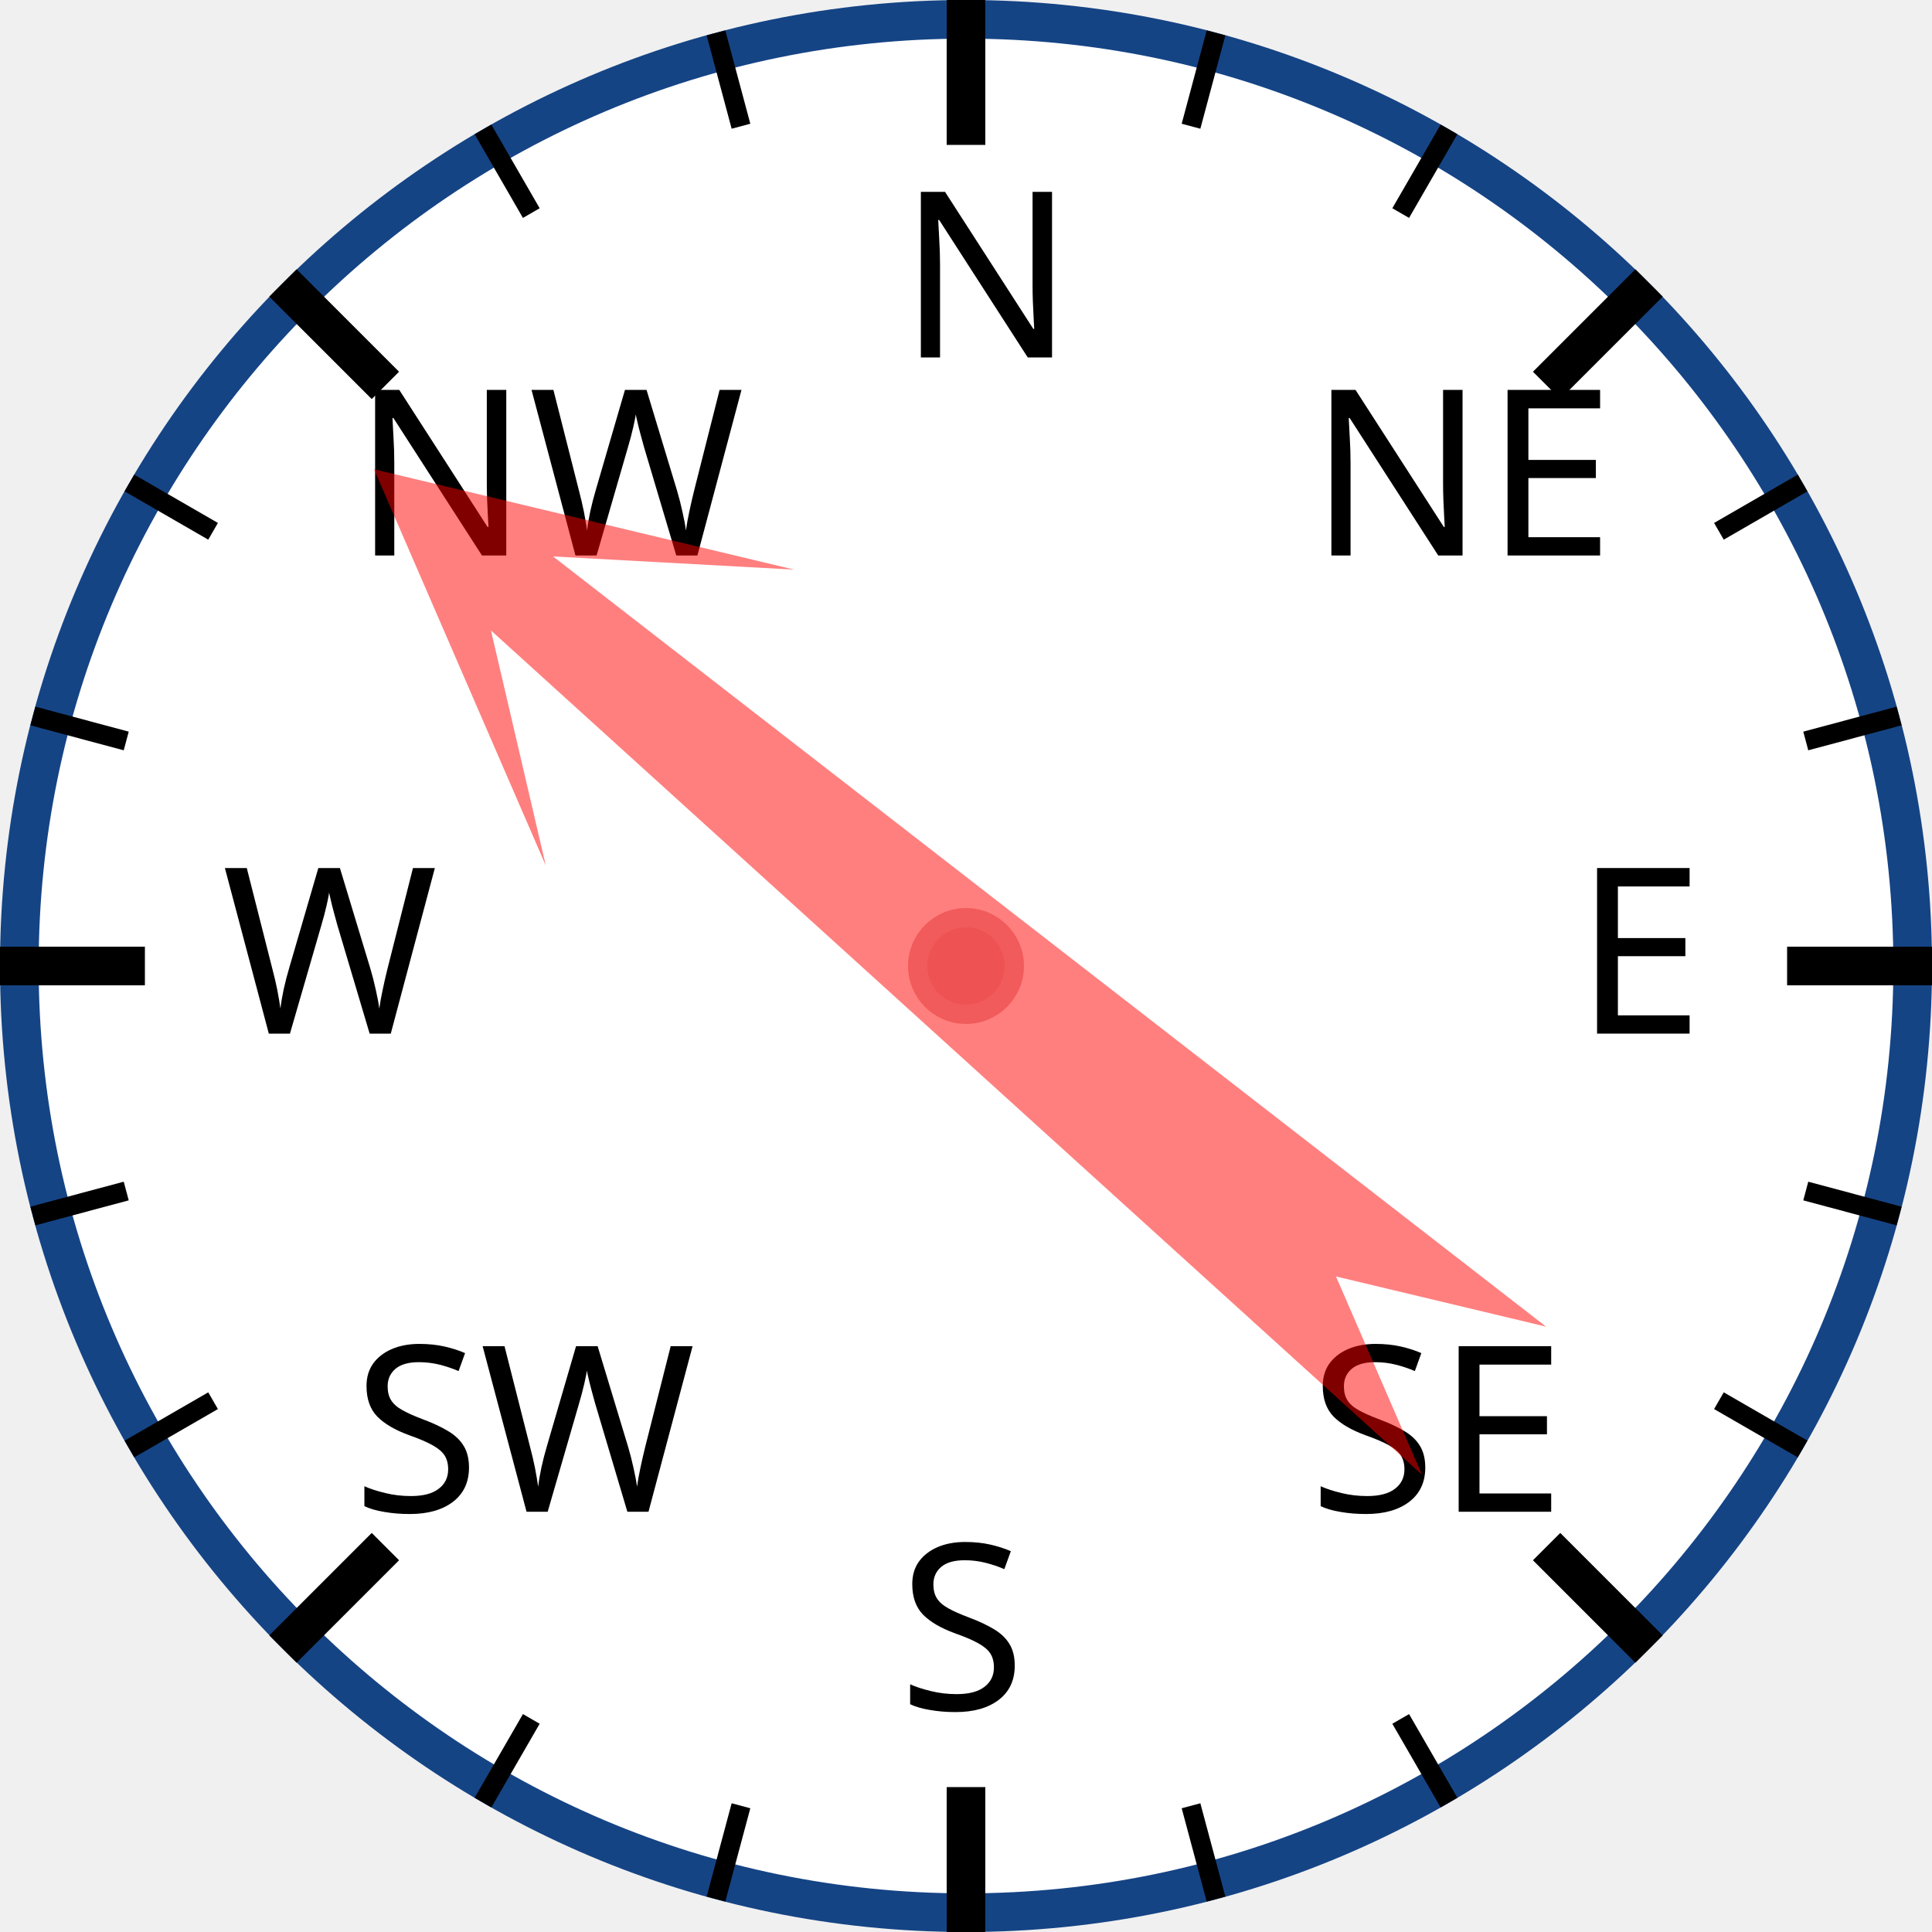
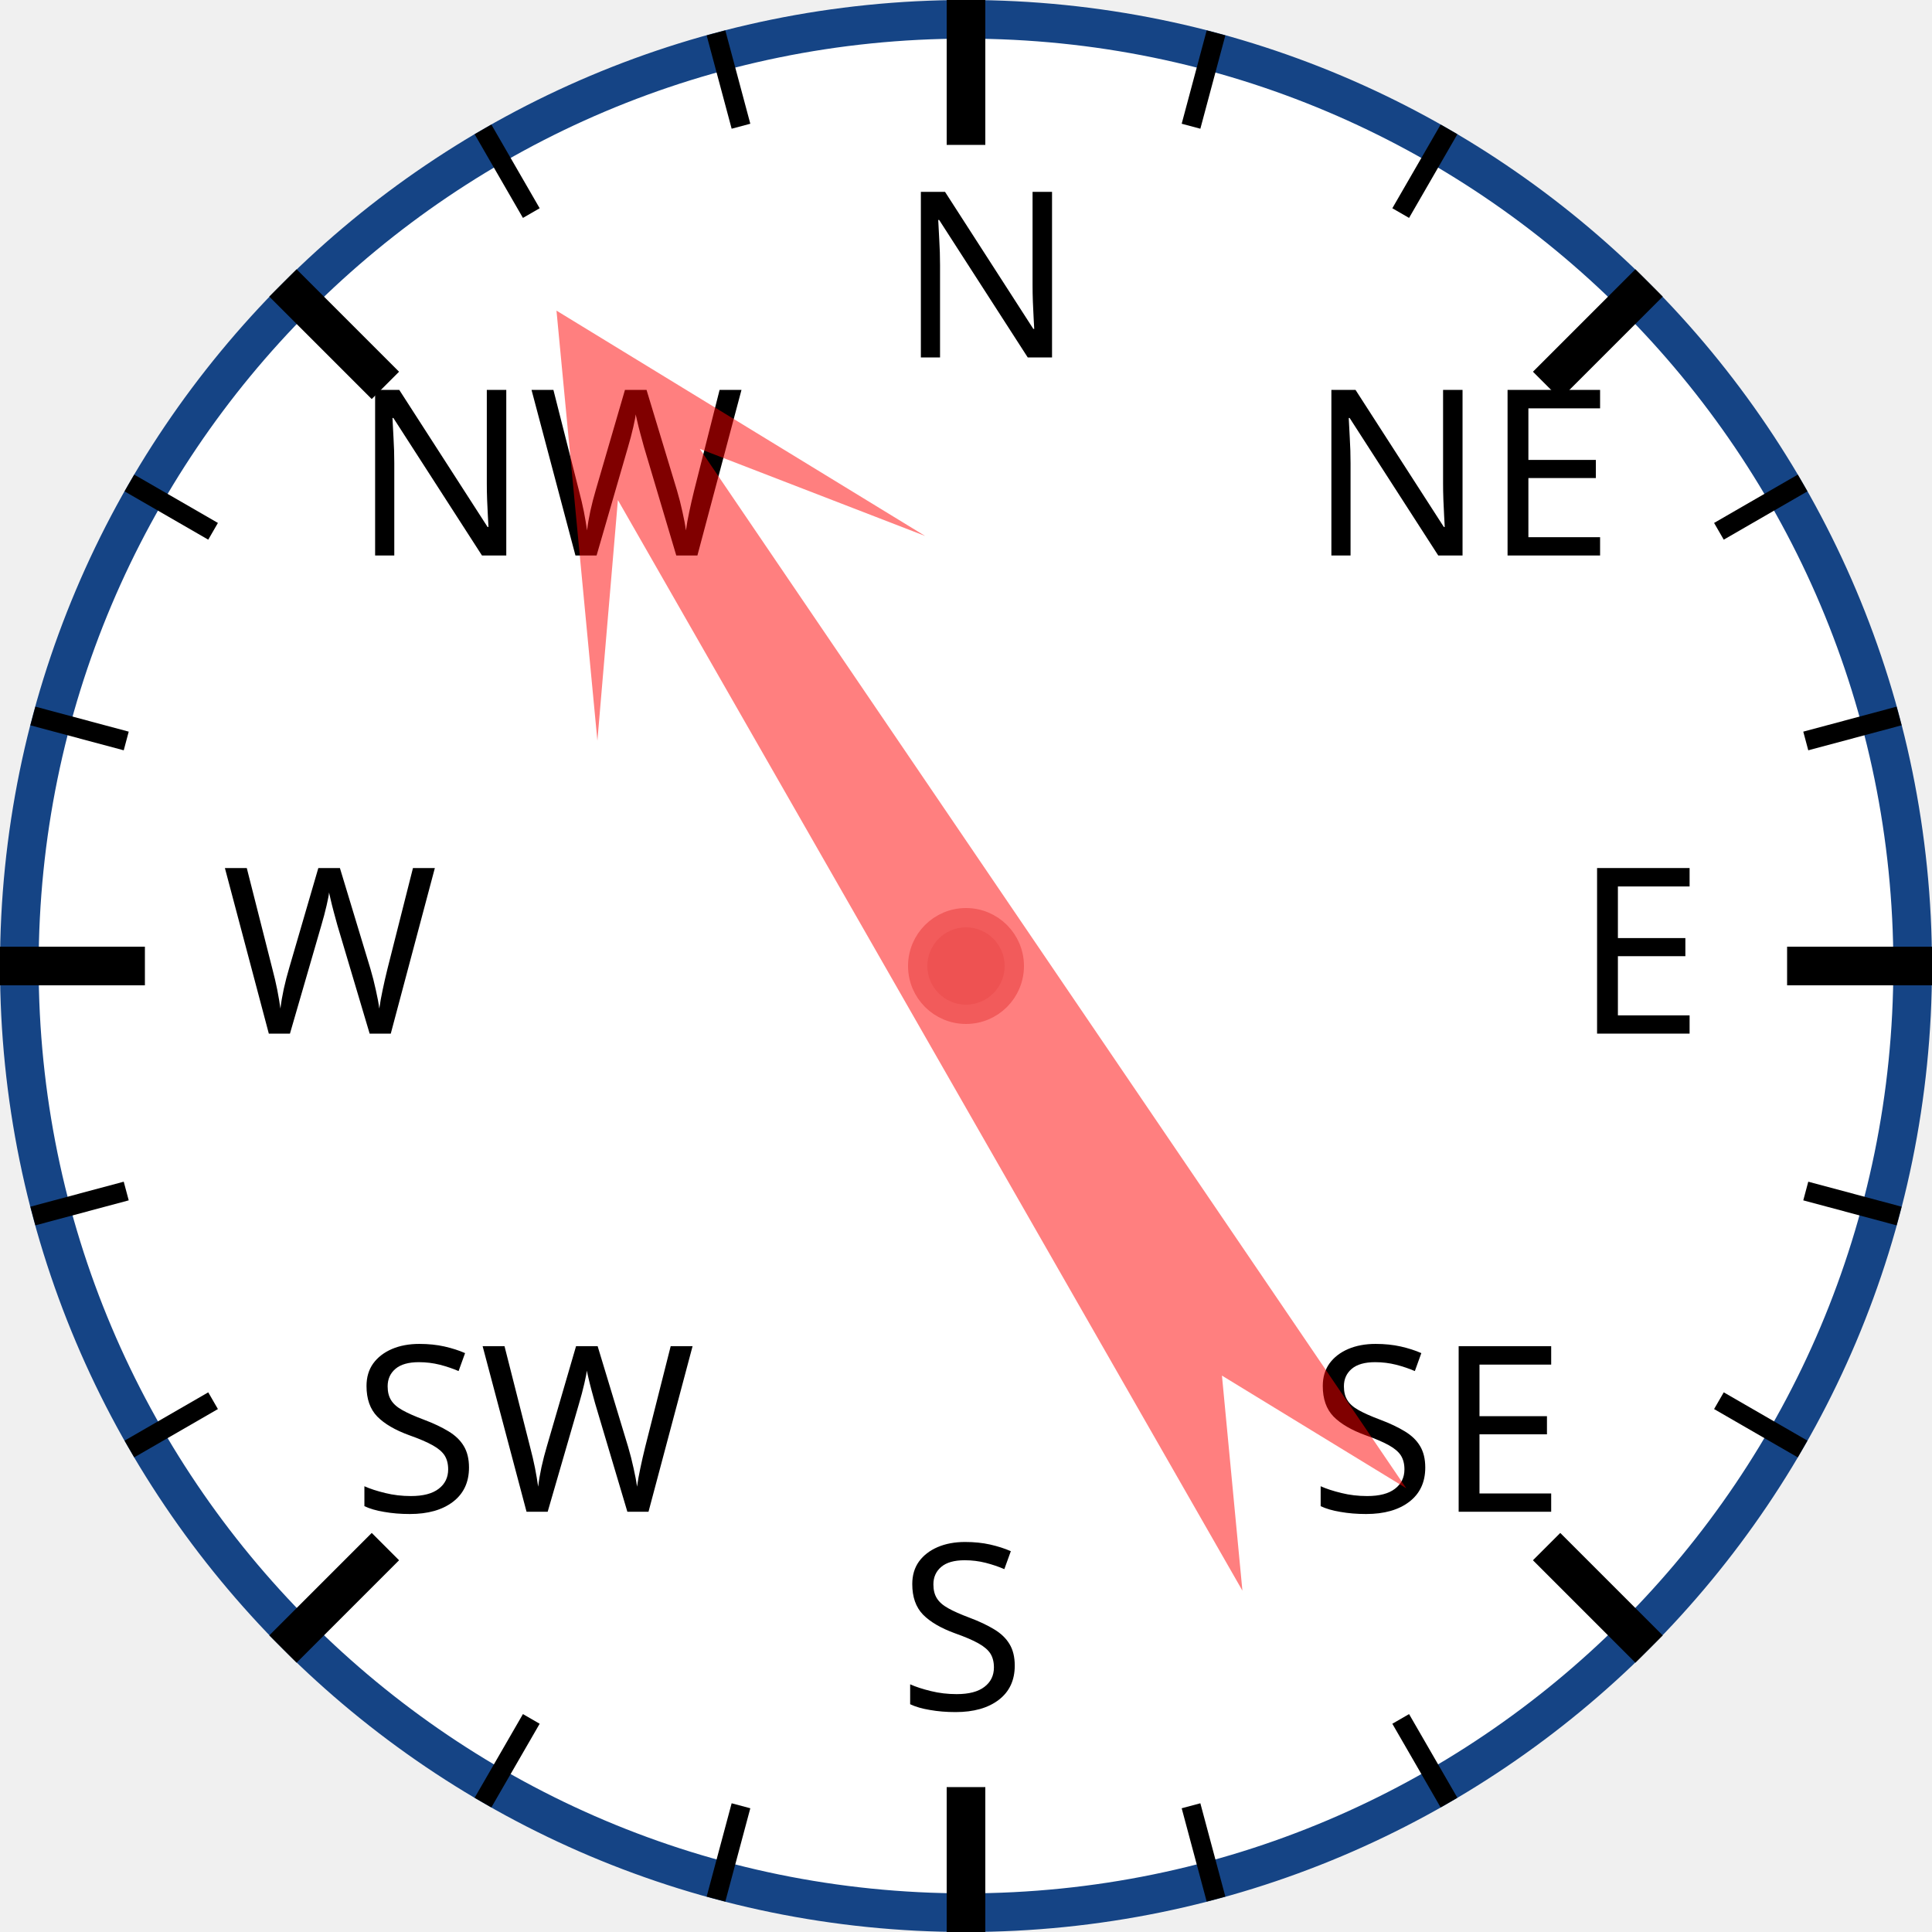
<svg xmlns="http://www.w3.org/2000/svg" width="120px" height="120px" viewBox="0 0 200 200">
  <circle cx="100" cy="100" r="98" style="fill: white; stroke: #154485; stroke-width: 4;" />
  <text x="93.0" y="37.0" style="font-family: sans-serif; font-size: 18pt;">N</text>
  <line x1="100.0" y1="0.0" x2="100.0" y2="15.0" style="stroke: black; stroke-width: 4;" />
  <line x1="74.118" y1="3.407" x2="76.706" y2="13.067" style="stroke: black; stroke-width: 2;" />
  <line x1="50" y1="13.397" x2="55" y2="22.058" style="stroke: black; stroke-width: 2;" />
  <text x="36.503" y="57.503" style="font-family: sans-serif; font-size: 18pt;">NW</text>
  <line x1="29.289" y1="29.289" x2="39.896" y2="39.896" style="stroke: black; stroke-width: 4;" />
  <line x1="13.397" y1="50" x2="22.058" y2="55" style="stroke: black; stroke-width: 2;" />
  <line x1="3.407" y1="74.118" x2="13.067" y2="76.706" style="stroke: black; stroke-width: 2;" />
  <text x="23.0" y="107.0" style="font-family: sans-serif; font-size: 18pt;">W</text>
  <line x1="0.0" y1="100.0" x2="15.0" y2="100.0" style="stroke: black; stroke-width: 4;" />
  <line x1="3.407" y1="125.882" x2="13.067" y2="123.294" style="stroke: black; stroke-width: 2;" />
  <line x1="13.397" y1="150" x2="22.058" y2="145" style="stroke: black; stroke-width: 2;" />
  <text x="36.503" y="156.497" style="font-family: sans-serif; font-size: 18pt;">SW</text>
  <line x1="29.289" y1="170.711" x2="39.896" y2="160.104" style="stroke: black; stroke-width: 4;" />
  <line x1="50" y1="186.603" x2="55" y2="177.942" style="stroke: black; stroke-width: 2;" />
  <line x1="74.118" y1="196.593" x2="76.706" y2="186.933" style="stroke: black; stroke-width: 2;" />
  <text x="93" y="177.0" style="font-family: sans-serif; font-size: 18pt;">S</text>
  <line x1="100" y1="200.0" x2="100" y2="185.0" style="stroke: black; stroke-width: 4;" />
  <line x1="125.882" y1="196.593" x2="123.294" y2="186.933" style="stroke: black; stroke-width: 2;" />
  <line x1="150.0" y1="186.603" x2="145.0" y2="177.942" style="stroke: black; stroke-width: 2;" />
  <text x="135.497" y="156.497" style="font-family: sans-serif; font-size: 18pt;">SE</text>
  <line x1="170.711" y1="170.711" x2="160.104" y2="160.104" style="stroke: black; stroke-width: 4;" />
  <line x1="186.603" y1="150" x2="177.942" y2="145" style="stroke: black; stroke-width: 2;" />
  <line x1="196.593" y1="125.882" x2="186.933" y2="123.294" style="stroke: black; stroke-width: 2;" />
  <text x="163.0" y="107" style="font-family: sans-serif; font-size: 18pt;">E</text>
  <line x1="200.0" y1="100" x2="185.0" y2="100" style="stroke: black; stroke-width: 4;" />
  <line x1="196.593" y1="74.118" x2="186.933" y2="76.706" style="stroke: black; stroke-width: 2;" />
  <line x1="186.603" y1="50" x2="177.942" y2="55" style="stroke: black; stroke-width: 2;" />
  <text x="135.497" y="57.503" style="font-family: sans-serif; font-size: 18pt;">NE</text>
  <line x1="170.711" y1="29.289" x2="160.104" y2="39.896" style="stroke: black; stroke-width: 4;" />
  <line x1="150" y1="13.397" x2="145" y2="22.058" style="stroke: black; stroke-width: 2;" />
  <line x1="125.882" y1="3.407" x2="123.294" y2="13.067" style="stroke: black; stroke-width: 2;" />
-   <polygon points="100 20 120 60 105 40 110 170 100 150 90 170 95 40 80 60" style="fill: red; fill-opacity: 0.5;" transform="rotate(310,100,100)" />
+   <polygon points="100 20 120 60 105 40 110 170 100 150 90 170 95 40 80 60" style="fill: red; fill-opacity: 0.5;" transform="rotate(328,100,100)" />
  <circle cx="100" cy="100" r="5" style="fill: #EE5252; stroke: #F25B5B; stroke-width: 2;" />
</svg>
